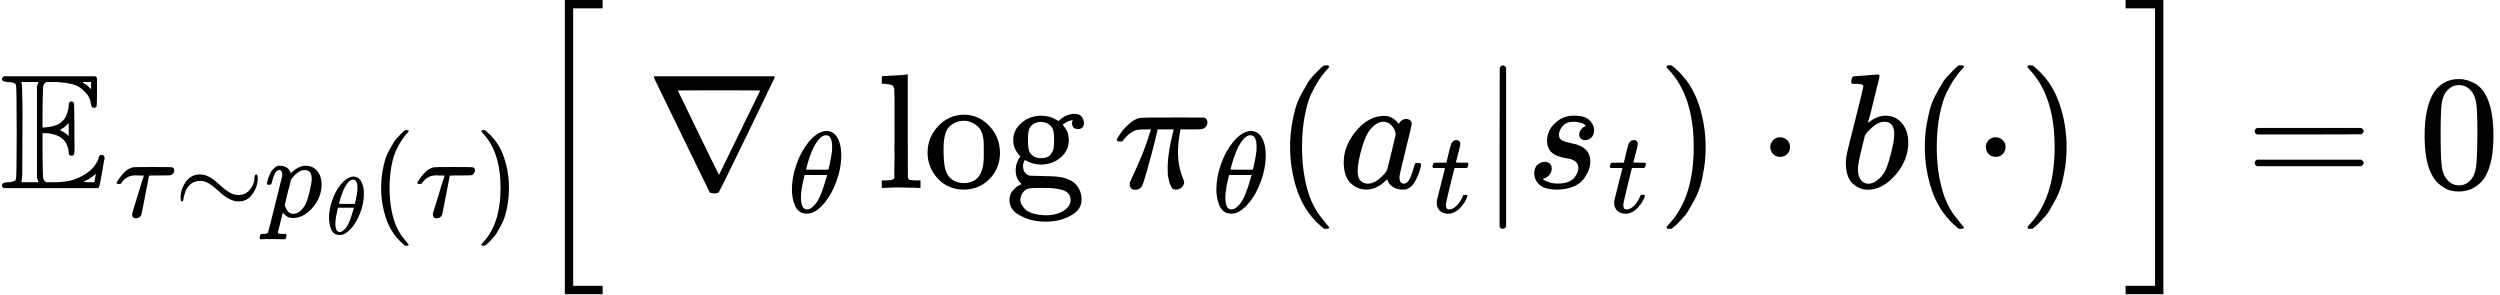
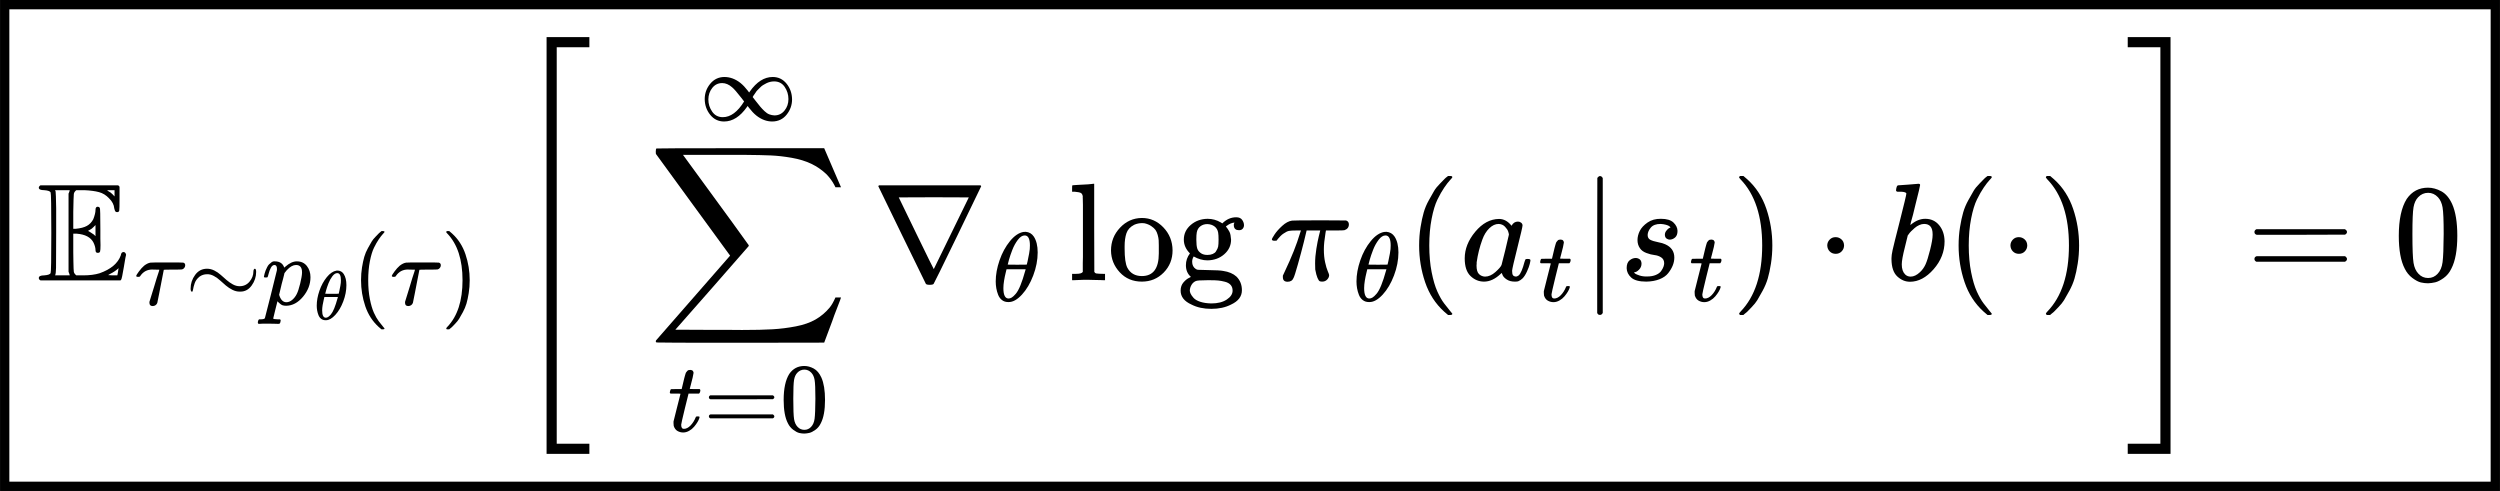
- <svg xmlns="http://www.w3.org/2000/svg" style="vertical-align: -1.469ex;" width="34.591ex" height="4.07ex" role="img" focusable="false" viewBox="0 -1149.5 15289.4 1799">
+ <svg xmlns="http://www.w3.org/2000/svg" style="vertical-align: -3.431ex;" width="40.7ex" height="7.993ex" role="img" focusable="false" viewBox="0 -2016.5 17989.4 3533">
  <g stroke="currentColor" fill="currentColor" stroke-width="0" transform="scale(1,-1)">
    <g data-mml-node="math">
-       <g data-mml-node="msub">
-         <g data-mml-node="TeXAtom" data-mjx-texclass="ORD">
-           <g data-mml-node="mi">
-             <path data-c="1D53C" d="M12 666Q12 675 24 683H582Q590 680 593 672V588Q593 514 591 502T575 490Q567 490 563 495T555 517Q552 556 517 590Q486 623 445 634T340 648H282Q266 636 264 620T260 492V370H277Q329 375 358 391T404 439Q420 480 420 506Q420 529 436 529Q445 529 451 521Q455 517 455 361Q455 333 455 298T456 253Q456 217 453 207T437 197Q420 196 420 217Q420 240 406 270Q377 328 284 335H260V201Q261 174 261 134Q262 73 264 61T278 38Q281 36 282 35H331Q400 35 449 50Q571 93 602 179Q605 203 622 203Q629 203 634 197T640 183Q638 181 624 95T604 3L600 -1H24Q12 5 12 16Q12 35 51 35Q92 38 97 52Q102 60 102 341T97 632Q91 645 51 648Q12 648 12 666ZM137 341Q137 131 136 89T130 37Q129 36 129 35H235Q233 41 231 48L226 61V623L231 635L235 648H129Q132 641 133 638T135 603T137 517T137 341ZM557 603V648H504Q504 646 515 639Q527 634 542 619L557 603ZM420 317V397L406 383Q394 370 380 363L366 355Q373 350 382 346Q400 333 409 328L420 317ZM582 61L586 88Q585 88 582 83Q557 61 526 46L511 37L542 35H577Q577 36 578 39T580 49T582 61Z" />
+       <g data-mml-node="menclose">
+         <g transform="translate(267, 0)">
+           <g data-mml-node="TeXAtom" data-mjx-texclass="ORD">
+             <g data-mml-node="mstyle">
+               <g data-mml-node="TeXAtom" data-mjx-texclass="ORD">
+                 <g data-mml-node="msub">
+                   <g data-mml-node="TeXAtom" data-mjx-texclass="ORD">
+                     <g data-mml-node="mi">
+                       <path data-c="1D53C" d="M12 666Q12 675 24 683H582Q590 680 593 672V588Q593 514 591 502T575 490Q567 490 563 495T555 517Q552 556 517 590Q486 623 445 634T340 648H282Q266 636 264 620T260 492V370H277Q329 375 358 391T404 439Q420 480 420 506Q420 529 436 529Q445 529 451 521Q455 517 455 361Q455 333 455 298T456 253Q456 217 453 207T437 197Q420 196 420 217Q420 240 406 270Q377 328 284 335H260V201Q261 174 261 134Q262 73 264 61T278 38Q281 36 282 35H331Q400 35 449 50Q571 93 602 179Q605 203 622 203Q629 203 634 197T640 183Q638 181 624 95T604 3L600 -1H24Q12 5 12 16Q12 35 51 35Q92 38 97 52Q102 60 102 341T97 632Q91 645 51 648Q12 648 12 666ZM137 341Q137 131 136 89T130 37Q129 36 129 35H235Q233 41 231 48L226 61V623L231 635L235 648H129Q132 641 133 638T135 603T137 517T137 341ZM557 603V648H504Q504 646 515 639Q527 634 542 619L557 603ZM420 317V397L406 383Q394 370 380 363L366 355Q373 350 382 346Q400 333 409 328L420 317ZM582 61L586 88Q585 88 582 83Q557 61 526 46L511 37L542 35H577Q577 36 578 39T580 49T582 61Z" />
+                     </g>
+                   </g>
+                   <g data-mml-node="TeXAtom" transform="translate(700,-176.7) scale(0.707)" data-mjx-texclass="ORD">
+                     <g data-mml-node="mi">
+                       <path data-c="1D70F" d="M39 284Q18 284 18 294Q18 301 45 338T99 398Q134 425 164 429Q170 431 332 431Q492 431 497 429Q517 424 517 402Q517 388 508 376T485 360Q479 358 389 358T299 356Q298 355 283 274T251 109T233 20Q228 5 215 -4T186 -13Q153 -13 153 20V30L203 192Q214 228 227 272T248 336L254 357Q254 358 208 358Q206 358 197 358T183 359Q105 359 61 295Q56 287 53 286T39 284Z" />
+                     </g>
+                     <g data-mml-node="mo" transform="translate(517,0)">
+                       <path data-c="223C" d="M55 166Q55 241 101 304T222 367Q260 367 296 349T362 304T421 252T484 208T554 189Q616 189 655 236T694 338Q694 350 698 358T708 367Q722 367 722 334Q722 260 677 197T562 134H554Q517 134 481 152T414 196T355 248T292 293T223 311Q179 311 145 286Q109 257 96 218T80 156T69 133Q55 133 55 166Z" />
+                     </g>
+                     <g data-mml-node="msub" transform="translate(1295,0)">
+                       <g data-mml-node="mi">
+                         <path data-c="1D45D" d="M23 287Q24 290 25 295T30 317T40 348T55 381T75 411T101 433T134 442Q209 442 230 378L240 387Q302 442 358 442Q423 442 460 395T497 281Q497 173 421 82T249 -10Q227 -10 210 -4Q199 1 187 11T168 28L161 36Q160 35 139 -51T118 -138Q118 -144 126 -145T163 -148H188Q194 -155 194 -157T191 -175Q188 -187 185 -190T172 -194Q170 -194 161 -194T127 -193T65 -192Q-5 -192 -24 -194H-32Q-39 -187 -39 -183Q-37 -156 -26 -148H-6Q28 -147 33 -136Q36 -130 94 103T155 350Q156 355 156 364Q156 405 131 405Q109 405 94 377T71 316T59 280Q57 278 43 278H29Q23 284 23 287ZM178 102Q200 26 252 26Q282 26 310 49T356 107Q374 141 392 215T411 325V331Q411 405 350 405Q339 405 328 402T306 393T286 380T269 365T254 350T243 336T235 326L232 322Q232 321 229 308T218 264T204 212Q178 106 178 102Z" />
+                       </g>
+                       <g data-mml-node="mi" transform="translate(536,-150) scale(0.707)">
+                         <path data-c="1D703" d="M35 200Q35 302 74 415T180 610T319 704Q320 704 327 704T339 705Q393 701 423 656Q462 596 462 495Q462 380 417 261T302 66T168 -10H161Q125 -10 99 10T60 63T41 130T35 200ZM383 566Q383 668 330 668Q294 668 260 623T204 521T170 421T157 371Q206 370 254 370L351 371Q352 372 359 404T375 484T383 566ZM113 132Q113 26 166 26Q181 26 198 36T239 74T287 161T335 307L340 324H145Q145 321 136 286T120 208T113 132Z" />
+                       </g>
+                     </g>
+                     <g data-mml-node="mo" transform="translate(2212.6,0)">
+                       <path data-c="28" d="M94 250Q94 319 104 381T127 488T164 576T202 643T244 695T277 729T302 750H315H319Q333 750 333 741Q333 738 316 720T275 667T226 581T184 443T167 250T184 58T225 -81T274 -167T316 -220T333 -241Q333 -250 318 -250H315H302L274 -226Q180 -141 137 -14T94 250Z" />
+                     </g>
+                     <g data-mml-node="mi" transform="translate(2601.6,0)">
+                       <path data-c="1D70F" d="M39 284Q18 284 18 294Q18 301 45 338T99 398Q134 425 164 429Q170 431 332 431Q492 431 497 429Q517 424 517 402Q517 388 508 376T485 360Q479 358 389 358T299 356Q298 355 283 274T251 109T233 20Q228 5 215 -4T186 -13Q153 -13 153 20V30L203 192Q214 228 227 272T248 336L254 357Q254 358 208 358Q206 358 197 358T183 359Q105 359 61 295Q56 287 53 286T39 284Z" />
+                     </g>
+                     <g data-mml-node="mo" transform="translate(3118.6,0)">
+                       <path data-c="29" d="M60 749L64 750Q69 750 74 750H86L114 726Q208 641 251 514T294 250Q294 182 284 119T261 12T224 -76T186 -143T145 -194T113 -227T90 -246Q87 -249 86 -250H74Q66 -250 63 -250T58 -247T55 -238Q56 -237 66 -225Q221 -64 221 250T66 725Q56 737 55 738Q55 746 60 749Z" />
+                     </g>
+                   </g>
+                 </g>
+                 <g data-mml-node="mrow" transform="translate(3396.9,0)">
+                   <g data-mml-node="mo" transform="translate(0 -0.5)">
+                     <path data-c="5B" d="M269 -1249V1750H577V1677H342V-1176H577V-1249H269Z" />
+                   </g>
+                   <g data-mml-node="mtext" transform="translate(583,0)">
+                     <path data-c="A0" d="" />
+                   </g>
+                   <g data-mml-node="munderover" transform="translate(999.7,0)">
+                     <g data-mml-node="mo">
+                       <path data-c="2211" d="M60 948Q63 950 665 950H1267L1325 815Q1384 677 1388 669H1348L1341 683Q1320 724 1285 761Q1235 809 1174 838T1033 881T882 898T699 902H574H543H251L259 891Q722 258 724 252Q725 250 724 246Q721 243 460 -56L196 -356Q196 -357 407 -357Q459 -357 548 -357T676 -358Q812 -358 896 -353T1063 -332T1204 -283T1307 -196Q1328 -170 1348 -124H1388Q1388 -125 1381 -145T1356 -210T1325 -294L1267 -449L666 -450Q64 -450 61 -448Q55 -446 55 -439Q55 -437 57 -433L590 177Q590 178 557 222T452 366T322 544L56 909L55 924Q55 945 60 948Z" />
+                     </g>
+                     <g data-mml-node="TeXAtom" transform="translate(142.5,-1087.9) scale(0.707)" data-mjx-texclass="ORD">
+                       <g data-mml-node="mi">
+                         <path data-c="1D461" d="M26 385Q19 392 19 395Q19 399 22 411T27 425Q29 430 36 430T87 431H140L159 511Q162 522 166 540T173 566T179 586T187 603T197 615T211 624T229 626Q247 625 254 615T261 596Q261 589 252 549T232 470L222 433Q222 431 272 431H323Q330 424 330 420Q330 398 317 385H210L174 240Q135 80 135 68Q135 26 162 26Q197 26 230 60T283 144Q285 150 288 151T303 153H307Q322 153 322 145Q322 142 319 133Q314 117 301 95T267 48T216 6T155 -11Q125 -11 98 4T59 56Q57 64 57 83V101L92 241Q127 382 128 383Q128 385 77 385H26Z" />
+                       </g>
+                       <g data-mml-node="mo" transform="translate(361,0)">
+                         <path data-c="3D" d="M56 347Q56 360 70 367H707Q722 359 722 347Q722 336 708 328L390 327H72Q56 332 56 347ZM56 153Q56 168 72 173H708Q722 163 722 153Q722 140 707 133H70Q56 140 56 153Z" />
+                       </g>
+                       <g data-mml-node="mn" transform="translate(1139,0)">
+                         <path data-c="30" d="M96 585Q152 666 249 666Q297 666 345 640T423 548Q460 465 460 320Q460 165 417 83Q397 41 362 16T301 -15T250 -22Q224 -22 198 -16T137 16T82 83Q39 165 39 320Q39 494 96 585ZM321 597Q291 629 250 629Q208 629 178 597Q153 571 145 525T137 333Q137 175 145 125T181 46Q209 16 250 16Q290 16 318 46Q347 76 354 130T362 333Q362 478 354 524T321 597Z" />
+                       </g>
+                     </g>
+                     <g data-mml-node="TeXAtom" transform="translate(368.4,1150) scale(0.707)" data-mjx-texclass="ORD">
+                       <g data-mml-node="mi">
+                         <path data-c="221E" d="M55 217Q55 305 111 373T254 442Q342 442 419 381Q457 350 493 303L507 284L514 294Q618 442 747 442Q833 442 888 374T944 214Q944 128 889 59T743 -11Q657 -11 580 50Q542 81 506 128L492 147L485 137Q381 -11 252 -11Q166 -11 111 57T55 217ZM907 217Q907 285 869 341T761 397Q740 397 720 392T682 378T648 359T619 335T594 310T574 285T559 263T548 246L543 238L574 198Q605 158 622 138T664 94T714 61T765 51Q827 51 867 100T907 217ZM92 214Q92 145 131 89T239 33Q357 33 456 193L425 233Q364 312 334 337Q285 380 233 380Q171 380 132 331T92 214Z" />
+                       </g>
+                     </g>
+                   </g>
+                   <g data-mml-node="msub" transform="translate(2610.3,0)">
+                     <g data-mml-node="mi">
+                       <path data-c="2207" d="M46 676Q46 679 51 683H781Q786 679 786 676Q786 674 617 326T444 -26Q439 -33 416 -33T388 -26Q385 -22 216 326T46 676ZM697 596Q697 597 445 597T193 596Q195 591 319 336T445 80L697 596Z" />
+                     </g>
+                     <g data-mml-node="mi" transform="translate(866,-150) scale(0.707)">
+                       <path data-c="1D703" d="M35 200Q35 302 74 415T180 610T319 704Q320 704 327 704T339 705Q393 701 423 656Q462 596 462 495Q462 380 417 261T302 66T168 -10H161Q125 -10 99 10T60 63T41 130T35 200ZM383 566Q383 668 330 668Q294 668 260 623T204 521T170 421T157 371Q206 370 254 370L351 371Q352 372 359 404T375 484T383 566ZM113 132Q113 26 166 26Q181 26 198 36T239 74T287 161T335 307L340 324H145Q145 321 136 286T120 208T113 132Z" />
+                     </g>
+                   </g>
+                   <g data-mml-node="mi" transform="translate(4024.6,0)">
+                     <path data-c="6C" d="M42 46H56Q95 46 103 60V68Q103 77 103 91T103 124T104 167T104 217T104 272T104 329Q104 366 104 407T104 482T104 542T103 586T103 603Q100 622 89 628T44 637H26V660Q26 683 28 683L38 684Q48 685 67 686T104 688Q121 689 141 690T171 693T182 694H185V379Q185 62 186 60Q190 52 198 49Q219 46 247 46H263V0H255L232 1Q209 2 183 2T145 3T107 3T57 1L34 0H26V46H42Z" />
+                     <path data-c="6F" d="M28 214Q28 309 93 378T250 448Q340 448 405 380T471 215Q471 120 407 55T250 -10Q153 -10 91 57T28 214ZM250 30Q372 30 372 193V225V250Q372 272 371 288T364 326T348 362T317 390T268 410Q263 411 252 411Q222 411 195 399Q152 377 139 338T126 246V226Q126 130 145 91Q177 30 250 30Z" transform="translate(278,0)" />
+                     <path data-c="67" d="M329 409Q373 453 429 453Q459 453 472 434T485 396Q485 382 476 371T449 360Q416 360 412 390Q410 404 415 411Q415 412 416 414V415Q388 412 363 393Q355 388 355 386Q355 385 359 381T368 369T379 351T388 325T392 292Q392 230 343 187T222 143Q172 143 123 171Q112 153 112 133Q112 98 138 81Q147 75 155 75T227 73Q311 72 335 67Q396 58 431 26Q470 -13 470 -72Q470 -139 392 -175Q332 -206 250 -206Q167 -206 107 -175Q29 -140 29 -75Q29 -39 50 -15T92 18L103 24Q67 55 67 108Q67 155 96 193Q52 237 52 292Q52 355 102 398T223 442Q274 442 318 416L329 409ZM299 343Q294 371 273 387T221 404Q192 404 171 388T145 343Q142 326 142 292Q142 248 149 227T179 192Q196 182 222 182Q244 182 260 189T283 207T294 227T299 242Q302 258 302 292T299 343ZM403 -75Q403 -50 389 -34T348 -11T299 -2T245 0H218Q151 0 138 -6Q118 -15 107 -34T95 -74Q95 -84 101 -97T122 -127T170 -155T250 -167Q319 -167 361 -139T403 -75Z" transform="translate(778,0)" />
+                   </g>
+                   <g data-mml-node="mo" transform="translate(5302.6,0)">
+                     <path data-c="2061" d="" />
+                   </g>
+                   <g data-mml-node="msub" transform="translate(5469.3,0)">
+                     <g data-mml-node="mi">
+                       <path data-c="1D70B" d="M132 -11Q98 -11 98 22V33L111 61Q186 219 220 334L228 358H196Q158 358 142 355T103 336Q92 329 81 318T62 297T53 285Q51 284 38 284Q19 284 19 294Q19 300 38 329T93 391T164 429Q171 431 389 431Q549 431 553 430Q573 423 573 402Q573 371 541 360Q535 358 472 358H408L405 341Q393 269 393 222Q393 170 402 129T421 65T431 37Q431 20 417 5T381 -10Q370 -10 363 -7T347 17T331 77Q330 86 330 121Q330 170 339 226T357 318T367 358H269L268 354Q268 351 249 275T206 114T175 17Q164 -11 132 -11Z" />
+                     </g>
+                     <g data-mml-node="mi" transform="translate(603,-150) scale(0.707)">
+                       <path data-c="1D703" d="M35 200Q35 302 74 415T180 610T319 704Q320 704 327 704T339 705Q393 701 423 656Q462 596 462 495Q462 380 417 261T302 66T168 -10H161Q125 -10 99 10T60 63T41 130T35 200ZM383 566Q383 668 330 668Q294 668 260 623T204 521T170 421T157 371Q206 370 254 370L351 371Q352 372 359 404T375 484T383 566ZM113 132Q113 26 166 26Q181 26 198 36T239 74T287 161T335 307L340 324H145Q145 321 136 286T120 208T113 132Z" />
+                     </g>
+                   </g>
+                   <g data-mml-node="mo" transform="translate(6453.9,0)">
+                     <path data-c="28" d="M94 250Q94 319 104 381T127 488T164 576T202 643T244 695T277 729T302 750H315H319Q333 750 333 741Q333 738 316 720T275 667T226 581T184 443T167 250T184 58T225 -81T274 -167T316 -220T333 -241Q333 -250 318 -250H315H302L274 -226Q180 -141 137 -14T94 250Z" />
+                   </g>
+                   <g data-mml-node="msub" transform="translate(6842.9,0)">
+                     <g data-mml-node="mi">
+                       <path data-c="1D44E" d="M33 157Q33 258 109 349T280 441Q331 441 370 392Q386 422 416 422Q429 422 439 414T449 394Q449 381 412 234T374 68Q374 43 381 35T402 26Q411 27 422 35Q443 55 463 131Q469 151 473 152Q475 153 483 153H487Q506 153 506 144Q506 138 501 117T481 63T449 13Q436 0 417 -8Q409 -10 393 -10Q359 -10 336 5T306 36L300 51Q299 52 296 50Q294 48 292 46Q233 -10 172 -10Q117 -10 75 30T33 157ZM351 328Q351 334 346 350T323 385T277 405Q242 405 210 374T160 293Q131 214 119 129Q119 126 119 118T118 106Q118 61 136 44T179 26Q217 26 254 59T298 110Q300 114 325 217T351 328Z" />
+                     </g>
+                     <g data-mml-node="mi" transform="translate(562,-150) scale(0.707)">
+                       <path data-c="1D461" d="M26 385Q19 392 19 395Q19 399 22 411T27 425Q29 430 36 430T87 431H140L159 511Q162 522 166 540T173 566T179 586T187 603T197 615T211 624T229 626Q247 625 254 615T261 596Q261 589 252 549T232 470L222 433Q222 431 272 431H323Q330 424 330 420Q330 398 317 385H210L174 240Q135 80 135 68Q135 26 162 26Q197 26 230 60T283 144Q285 150 288 151T303 153H307Q322 153 322 145Q322 142 319 133Q314 117 301 95T267 48T216 6T155 -11Q125 -11 98 4T59 56Q57 64 57 83V101L92 241Q127 382 128 383Q128 385 77 385H26Z" />
+                     </g>
+                   </g>
+                   <g data-mml-node="mo" transform="translate(7710.2,0) translate(0 -0.5)">
+                     <path data-c="7C" d="M139 -249H137Q125 -249 119 -235V251L120 737Q130 750 139 750Q152 750 159 735V-235Q151 -249 141 -249H139Z" />
+                   </g>
+                   <g data-mml-node="msub" transform="translate(7988.2,0)">
+                     <g data-mml-node="mi">
+                       <path data-c="1D460" d="M131 289Q131 321 147 354T203 415T300 442Q362 442 390 415T419 355Q419 323 402 308T364 292Q351 292 340 300T328 326Q328 342 337 354T354 372T367 378Q368 378 368 379Q368 382 361 388T336 399T297 405Q249 405 227 379T204 326Q204 301 223 291T278 274T330 259Q396 230 396 163Q396 135 385 107T352 51T289 7T195 -10Q118 -10 86 19T53 87Q53 126 74 143T118 160Q133 160 146 151T160 120Q160 94 142 76T111 58Q109 57 108 57T107 55Q108 52 115 47T146 34T201 27Q237 27 263 38T301 66T318 97T323 122Q323 150 302 164T254 181T195 196T148 231Q131 256 131 289Z" />
+                     </g>
+                     <g data-mml-node="mi" transform="translate(502,-150) scale(0.707)">
+                       <path data-c="1D461" d="M26 385Q19 392 19 395Q19 399 22 411T27 425Q29 430 36 430T87 431H140L159 511Q162 522 166 540T173 566T179 586T187 603T197 615T211 624T229 626Q247 625 254 615T261 596Q261 589 252 549T232 470L222 433Q222 431 272 431H323Q330 424 330 420Q330 398 317 385H210L174 240Q135 80 135 68Q135 26 162 26Q197 26 230 60T283 144Q285 150 288 151T303 153H307Q322 153 322 145Q322 142 319 133Q314 117 301 95T267 48T216 6T155 -11Q125 -11 98 4T59 56Q57 64 57 83V101L92 241Q127 382 128 383Q128 385 77 385H26Z" />
+                     </g>
+                   </g>
+                   <g data-mml-node="mo" transform="translate(8795.5,0)">
+                     <path data-c="29" d="M60 749L64 750Q69 750 74 750H86L114 726Q208 641 251 514T294 250Q294 182 284 119T261 12T224 -76T186 -143T145 -194T113 -227T90 -246Q87 -249 86 -250H74Q66 -250 63 -250T58 -247T55 -238Q56 -237 66 -225Q221 -64 221 250T66 725Q56 737 55 738Q55 746 60 749Z" />
+                   </g>
+                   <g data-mml-node="mo" transform="translate(9406.7,0)">
+                     <path data-c="22C5" d="M78 250Q78 274 95 292T138 310Q162 310 180 294T199 251Q199 226 182 208T139 190T96 207T78 250Z" />
+                   </g>
+                   <g data-mml-node="mi" transform="translate(9906.9,0)">
+                     <path data-c="1D44F" d="M73 647Q73 657 77 670T89 683Q90 683 161 688T234 694Q246 694 246 685T212 542Q204 508 195 472T180 418L176 399Q176 396 182 402Q231 442 283 442Q345 442 383 396T422 280Q422 169 343 79T173 -11Q123 -11 82 27T40 150V159Q40 180 48 217T97 414Q147 611 147 623T109 637Q104 637 101 637H96Q86 637 83 637T76 640T73 647ZM336 325V331Q336 405 275 405Q258 405 240 397T207 376T181 352T163 330L157 322L136 236Q114 150 114 114Q114 66 138 42Q154 26 178 26Q211 26 245 58Q270 81 285 114T318 219Q336 291 336 325Z" />
+                   </g>
+                   <g data-mml-node="mo" transform="translate(10335.9,0)">
+                     <path data-c="28" d="M94 250Q94 319 104 381T127 488T164 576T202 643T244 695T277 729T302 750H315H319Q333 750 333 741Q333 738 316 720T275 667T226 581T184 443T167 250T184 58T225 -81T274 -167T316 -220T333 -241Q333 -250 318 -250H315H302L274 -226Q180 -141 137 -14T94 250Z" />
+                   </g>
+                   <g data-mml-node="mo" transform="translate(10724.9,0)">
+                     <path data-c="22C5" d="M78 250Q78 274 95 292T138 310Q162 310 180 294T199 251Q199 226 182 208T139 190T96 207T78 250Z" />
+                   </g>
+                   <g data-mml-node="mo" transform="translate(11002.9,0)">
+                     <path data-c="29" d="M60 749L64 750Q69 750 74 750H86L114 726Q208 641 251 514T294 250Q294 182 284 119T261 12T224 -76T186 -143T145 -194T113 -227T90 -246Q87 -249 86 -250H74Q66 -250 63 -250T58 -247T55 -238Q56 -237 66 -225Q221 -64 221 250T66 725Q56 737 55 738Q55 746 60 749Z" />
+                   </g>
+                   <g data-mml-node="mtext" transform="translate(11391.9,0)">
+                     <path data-c="A0" d="" />
+                   </g>
+                   <g data-mml-node="mo" transform="translate(11641.9,0) translate(0 -0.5)">
+                     <path data-c="5D" d="M5 1677V1750H313V-1249H5V-1176H240V1677H5Z" />
+                   </g>
+                 </g>
+                 <g data-mml-node="mo" transform="translate(15899.6,0)">
+                   <path data-c="3D" d="M56 347Q56 360 70 367H707Q722 359 722 347Q722 336 708 328L390 327H72Q56 332 56 347ZM56 153Q56 168 72 173H708Q722 163 722 153Q722 140 707 133H70Q56 140 56 153Z" />
+                 </g>
+                 <g data-mml-node="mn" transform="translate(16955.4,0)">
+                   <path data-c="30" d="M96 585Q152 666 249 666Q297 666 345 640T423 548Q460 465 460 320Q460 165 417 83Q397 41 362 16T301 -15T250 -22Q224 -22 198 -16T137 16T82 83Q39 165 39 320Q39 494 96 585ZM321 597Q291 629 250 629Q208 629 178 597Q153 571 145 525T137 333Q137 175 145 125T181 46Q209 16 250 16Q290 16 318 46Q347 76 354 130T362 333Q362 478 354 524T321 597Z" />
+                 </g>
+               </g>
+             </g>
          </g>
        </g>
-         <g data-mml-node="TeXAtom" transform="translate(700,-176.7) scale(0.707)" data-mjx-texclass="ORD">
-           <g data-mml-node="mi">
-             <path data-c="1D70F" d="M39 284Q18 284 18 294Q18 301 45 338T99 398Q134 425 164 429Q170 431 332 431Q492 431 497 429Q517 424 517 402Q517 388 508 376T485 360Q479 358 389 358T299 356Q298 355 283 274T251 109T233 20Q228 5 215 -4T186 -13Q153 -13 153 20V30L203 192Q214 228 227 272T248 336L254 357Q254 358 208 358Q206 358 197 358T183 359Q105 359 61 295Q56 287 53 286T39 284Z" />
-           </g>
-           <g data-mml-node="mo" transform="translate(517,0)">
-             <path data-c="223C" d="M55 166Q55 241 101 304T222 367Q260 367 296 349T362 304T421 252T484 208T554 189Q616 189 655 236T694 338Q694 350 698 358T708 367Q722 367 722 334Q722 260 677 197T562 134H554Q517 134 481 152T414 196T355 248T292 293T223 311Q179 311 145 286Q109 257 96 218T80 156T69 133Q55 133 55 166Z" />
-           </g>
-           <g data-mml-node="msub" transform="translate(1295,0)">
-             <g data-mml-node="mi">
-               <path data-c="1D45D" d="M23 287Q24 290 25 295T30 317T40 348T55 381T75 411T101 433T134 442Q209 442 230 378L240 387Q302 442 358 442Q423 442 460 395T497 281Q497 173 421 82T249 -10Q227 -10 210 -4Q199 1 187 11T168 28L161 36Q160 35 139 -51T118 -138Q118 -144 126 -145T163 -148H188Q194 -155 194 -157T191 -175Q188 -187 185 -190T172 -194Q170 -194 161 -194T127 -193T65 -192Q-5 -192 -24 -194H-32Q-39 -187 -39 -183Q-37 -156 -26 -148H-6Q28 -147 33 -136Q36 -130 94 103T155 350Q156 355 156 364Q156 405 131 405Q109 405 94 377T71 316T59 280Q57 278 43 278H29Q23 284 23 287ZM178 102Q200 26 252 26Q282 26 310 49T356 107Q374 141 392 215T411 325V331Q411 405 350 405Q339 405 328 402T306 393T286 380T269 365T254 350T243 336T235 326L232 322Q232 321 229 308T218 264T204 212Q178 106 178 102Z" />
-             </g>
-             <g data-mml-node="mi" transform="translate(536,-150) scale(0.707)">
-               <path data-c="1D703" d="M35 200Q35 302 74 415T180 610T319 704Q320 704 327 704T339 705Q393 701 423 656Q462 596 462 495Q462 380 417 261T302 66T168 -10H161Q125 -10 99 10T60 63T41 130T35 200ZM383 566Q383 668 330 668Q294 668 260 623T204 521T170 421T157 371Q206 370 254 370L351 371Q352 372 359 404T375 484T383 566ZM113 132Q113 26 166 26Q181 26 198 36T239 74T287 161T335 307L340 324H145Q145 321 136 286T120 208T113 132Z" />
-             </g>
-           </g>
-           <g data-mml-node="mo" transform="translate(2212.6,0)">
-             <path data-c="28" d="M94 250Q94 319 104 381T127 488T164 576T202 643T244 695T277 729T302 750H315H319Q333 750 333 741Q333 738 316 720T275 667T226 581T184 443T167 250T184 58T225 -81T274 -167T316 -220T333 -241Q333 -250 318 -250H315H302L274 -226Q180 -141 137 -14T94 250Z" />
-           </g>
-           <g data-mml-node="mi" transform="translate(2601.6,0)">
-             <path data-c="1D70F" d="M39 284Q18 284 18 294Q18 301 45 338T99 398Q134 425 164 429Q170 431 332 431Q492 431 497 429Q517 424 517 402Q517 388 508 376T485 360Q479 358 389 358T299 356Q298 355 283 274T251 109T233 20Q228 5 215 -4T186 -13Q153 -13 153 20V30L203 192Q214 228 227 272T248 336L254 357Q254 358 208 358Q206 358 197 358T183 359Q105 359 61 295Q56 287 53 286T39 284Z" />
-           </g>
-           <g data-mml-node="mo" transform="translate(3118.6,0)">
-             <path data-c="29" d="M60 749L64 750Q69 750 74 750H86L114 726Q208 641 251 514T294 250Q294 182 284 119T261 12T224 -76T186 -143T145 -194T113 -227T90 -246Q87 -249 86 -250H74Q66 -250 63 -250T58 -247T55 -238Q56 -237 66 -225Q221 -64 221 250T66 725Q56 737 55 738Q55 746 60 749Z" />
-           </g>
-         </g>
-       </g>
-       <g data-mml-node="TeXAtom" data-mjx-texclass="ORD" transform="translate(3230.3,0)">
-         <g data-mml-node="mo" transform="translate(0 -0.5)">
-           <path data-c="5B" d="M224 -649V1150H455V1099H275V-598H455V-649H224Z" />
-         </g>
-       </g>
-       <g data-mml-node="mtext" transform="translate(3702.3,0)">
-         <path data-c="A0" d="" />
-       </g>
-       <g data-mml-node="msub" transform="translate(3952.3,0)">
-         <g data-mml-node="mi">
-           <path data-c="2207" d="M46 676Q46 679 51 683H781Q786 679 786 676Q786 674 617 326T444 -26Q439 -33 416 -33T388 -26Q385 -22 216 326T46 676ZM697 596Q697 597 445 597T193 596Q195 591 319 336T445 80L697 596Z" />
-         </g>
-         <g data-mml-node="mi" transform="translate(866,-150) scale(0.707)">
-           <path data-c="1D703" d="M35 200Q35 302 74 415T180 610T319 704Q320 704 327 704T339 705Q393 701 423 656Q462 596 462 495Q462 380 417 261T302 66T168 -10H161Q125 -10 99 10T60 63T41 130T35 200ZM383 566Q383 668 330 668Q294 668 260 623T204 521T170 421T157 371Q206 370 254 370L351 371Q352 372 359 404T375 484T383 566ZM113 132Q113 26 166 26Q181 26 198 36T239 74T287 161T335 307L340 324H145Q145 321 136 286T120 208T113 132Z" />
-         </g>
-       </g>
-       <g data-mml-node="mi" transform="translate(5366.6,0)">
-         <path data-c="6C" d="M42 46H56Q95 46 103 60V68Q103 77 103 91T103 124T104 167T104 217T104 272T104 329Q104 366 104 407T104 482T104 542T103 586T103 603Q100 622 89 628T44 637H26V660Q26 683 28 683L38 684Q48 685 67 686T104 688Q121 689 141 690T171 693T182 694H185V379Q185 62 186 60Q190 52 198 49Q219 46 247 46H263V0H255L232 1Q209 2 183 2T145 3T107 3T57 1L34 0H26V46H42Z" />
-         <path data-c="6F" d="M28 214Q28 309 93 378T250 448Q340 448 405 380T471 215Q471 120 407 55T250 -10Q153 -10 91 57T28 214ZM250 30Q372 30 372 193V225V250Q372 272 371 288T364 326T348 362T317 390T268 410Q263 411 252 411Q222 411 195 399Q152 377 139 338T126 246V226Q126 130 145 91Q177 30 250 30Z" transform="translate(278,0)" />
-         <path data-c="67" d="M329 409Q373 453 429 453Q459 453 472 434T485 396Q485 382 476 371T449 360Q416 360 412 390Q410 404 415 411Q415 412 416 414V415Q388 412 363 393Q355 388 355 386Q355 385 359 381T368 369T379 351T388 325T392 292Q392 230 343 187T222 143Q172 143 123 171Q112 153 112 133Q112 98 138 81Q147 75 155 75T227 73Q311 72 335 67Q396 58 431 26Q470 -13 470 -72Q470 -139 392 -175Q332 -206 250 -206Q167 -206 107 -175Q29 -140 29 -75Q29 -39 50 -15T92 18L103 24Q67 55 67 108Q67 155 96 193Q52 237 52 292Q52 355 102 398T223 442Q274 442 318 416L329 409ZM299 343Q294 371 273 387T221 404Q192 404 171 388T145 343Q142 326 142 292Q142 248 149 227T179 192Q196 182 222 182Q244 182 260 189T283 207T294 227T299 242Q302 258 302 292T299 343ZM403 -75Q403 -50 389 -34T348 -11T299 -2T245 0H218Q151 0 138 -6Q118 -15 107 -34T95 -74Q95 -84 101 -97T122 -127T170 -155T250 -167Q319 -167 361 -139T403 -75Z" transform="translate(778,0)" />
-       </g>
-       <g data-mml-node="mo" transform="translate(6644.6,0)">
-         <path data-c="2061" d="" />
-       </g>
-       <g data-mml-node="msub" transform="translate(6811.2,0)">
-         <g data-mml-node="mi">
-           <path data-c="1D70B" d="M132 -11Q98 -11 98 22V33L111 61Q186 219 220 334L228 358H196Q158 358 142 355T103 336Q92 329 81 318T62 297T53 285Q51 284 38 284Q19 284 19 294Q19 300 38 329T93 391T164 429Q171 431 389 431Q549 431 553 430Q573 423 573 402Q573 371 541 360Q535 358 472 358H408L405 341Q393 269 393 222Q393 170 402 129T421 65T431 37Q431 20 417 5T381 -10Q370 -10 363 -7T347 17T331 77Q330 86 330 121Q330 170 339 226T357 318T367 358H269L268 354Q268 351 249 275T206 114T175 17Q164 -11 132 -11Z" />
-         </g>
-         <g data-mml-node="mi" transform="translate(603,-150) scale(0.707)">
-           <path data-c="1D703" d="M35 200Q35 302 74 415T180 610T319 704Q320 704 327 704T339 705Q393 701 423 656Q462 596 462 495Q462 380 417 261T302 66T168 -10H161Q125 -10 99 10T60 63T41 130T35 200ZM383 566Q383 668 330 668Q294 668 260 623T204 521T170 421T157 371Q206 370 254 370L351 371Q352 372 359 404T375 484T383 566ZM113 132Q113 26 166 26Q181 26 198 36T239 74T287 161T335 307L340 324H145Q145 321 136 286T120 208T113 132Z" />
-         </g>
-       </g>
-       <g data-mml-node="mo" transform="translate(7795.9,0)">
-         <path data-c="28" d="M94 250Q94 319 104 381T127 488T164 576T202 643T244 695T277 729T302 750H315H319Q333 750 333 741Q333 738 316 720T275 667T226 581T184 443T167 250T184 58T225 -81T274 -167T316 -220T333 -241Q333 -250 318 -250H315H302L274 -226Q180 -141 137 -14T94 250Z" />
-       </g>
-       <g data-mml-node="msub" transform="translate(8184.9,0)">
-         <g data-mml-node="mi">
-           <path data-c="1D44E" d="M33 157Q33 258 109 349T280 441Q331 441 370 392Q386 422 416 422Q429 422 439 414T449 394Q449 381 412 234T374 68Q374 43 381 35T402 26Q411 27 422 35Q443 55 463 131Q469 151 473 152Q475 153 483 153H487Q506 153 506 144Q506 138 501 117T481 63T449 13Q436 0 417 -8Q409 -10 393 -10Q359 -10 336 5T306 36L300 51Q299 52 296 50Q294 48 292 46Q233 -10 172 -10Q117 -10 75 30T33 157ZM351 328Q351 334 346 350T323 385T277 405Q242 405 210 374T160 293Q131 214 119 129Q119 126 119 118T118 106Q118 61 136 44T179 26Q217 26 254 59T298 110Q300 114 325 217T351 328Z" />
-         </g>
-         <g data-mml-node="mi" transform="translate(562,-150) scale(0.707)">
-           <path data-c="1D461" d="M26 385Q19 392 19 395Q19 399 22 411T27 425Q29 430 36 430T87 431H140L159 511Q162 522 166 540T173 566T179 586T187 603T197 615T211 624T229 626Q247 625 254 615T261 596Q261 589 252 549T232 470L222 433Q222 431 272 431H323Q330 424 330 420Q330 398 317 385H210L174 240Q135 80 135 68Q135 26 162 26Q197 26 230 60T283 144Q285 150 288 151T303 153H307Q322 153 322 145Q322 142 319 133Q314 117 301 95T267 48T216 6T155 -11Q125 -11 98 4T59 56Q57 64 57 83V101L92 241Q127 382 128 383Q128 385 77 385H26Z" />
-         </g>
-       </g>
-       <g data-mml-node="mo" transform="translate(9052.1,0) translate(0 -0.5)">
-         <path data-c="7C" d="M139 -249H137Q125 -249 119 -235V251L120 737Q130 750 139 750Q152 750 159 735V-235Q151 -249 141 -249H139Z" />
-       </g>
-       <g data-mml-node="msub" transform="translate(9330.1,0)">
-         <g data-mml-node="mi">
-           <path data-c="1D460" d="M131 289Q131 321 147 354T203 415T300 442Q362 442 390 415T419 355Q419 323 402 308T364 292Q351 292 340 300T328 326Q328 342 337 354T354 372T367 378Q368 378 368 379Q368 382 361 388T336 399T297 405Q249 405 227 379T204 326Q204 301 223 291T278 274T330 259Q396 230 396 163Q396 135 385 107T352 51T289 7T195 -10Q118 -10 86 19T53 87Q53 126 74 143T118 160Q133 160 146 151T160 120Q160 94 142 76T111 58Q109 57 108 57T107 55Q108 52 115 47T146 34T201 27Q237 27 263 38T301 66T318 97T323 122Q323 150 302 164T254 181T195 196T148 231Q131 256 131 289Z" />
-         </g>
-         <g data-mml-node="mi" transform="translate(502,-150) scale(0.707)">
-           <path data-c="1D461" d="M26 385Q19 392 19 395Q19 399 22 411T27 425Q29 430 36 430T87 431H140L159 511Q162 522 166 540T173 566T179 586T187 603T197 615T211 624T229 626Q247 625 254 615T261 596Q261 589 252 549T232 470L222 433Q222 431 272 431H323Q330 424 330 420Q330 398 317 385H210L174 240Q135 80 135 68Q135 26 162 26Q197 26 230 60T283 144Q285 150 288 151T303 153H307Q322 153 322 145Q322 142 319 133Q314 117 301 95T267 48T216 6T155 -11Q125 -11 98 4T59 56Q57 64 57 83V101L92 241Q127 382 128 383Q128 385 77 385H26Z" />
-         </g>
-       </g>
-       <g data-mml-node="mo" transform="translate(10137.4,0)">
-         <path data-c="29" d="M60 749L64 750Q69 750 74 750H86L114 726Q208 641 251 514T294 250Q294 182 284 119T261 12T224 -76T186 -143T145 -194T113 -227T90 -246Q87 -249 86 -250H74Q66 -250 63 -250T58 -247T55 -238Q56 -237 66 -225Q221 -64 221 250T66 725Q56 737 55 738Q55 746 60 749Z" />
-       </g>
-       <g data-mml-node="mo" transform="translate(10748.6,0)">
-         <path data-c="22C5" d="M78 250Q78 274 95 292T138 310Q162 310 180 294T199 251Q199 226 182 208T139 190T96 207T78 250Z" />
-       </g>
-       <g data-mml-node="mi" transform="translate(11248.8,0)">
-         <path data-c="1D44F" d="M73 647Q73 657 77 670T89 683Q90 683 161 688T234 694Q246 694 246 685T212 542Q204 508 195 472T180 418L176 399Q176 396 182 402Q231 442 283 442Q345 442 383 396T422 280Q422 169 343 79T173 -11Q123 -11 82 27T40 150V159Q40 180 48 217T97 414Q147 611 147 623T109 637Q104 637 101 637H96Q86 637 83 637T76 640T73 647ZM336 325V331Q336 405 275 405Q258 405 240 397T207 376T181 352T163 330L157 322L136 236Q114 150 114 114Q114 66 138 42Q154 26 178 26Q211 26 245 58Q270 81 285 114T318 219Q336 291 336 325Z" />
-       </g>
-       <g data-mml-node="mo" transform="translate(11677.8,0)">
-         <path data-c="28" d="M94 250Q94 319 104 381T127 488T164 576T202 643T244 695T277 729T302 750H315H319Q333 750 333 741Q333 738 316 720T275 667T226 581T184 443T167 250T184 58T225 -81T274 -167T316 -220T333 -241Q333 -250 318 -250H315H302L274 -226Q180 -141 137 -14T94 250Z" />
-       </g>
-       <g data-mml-node="mo" transform="translate(12066.8,0)">
-         <path data-c="22C5" d="M78 250Q78 274 95 292T138 310Q162 310 180 294T199 251Q199 226 182 208T139 190T96 207T78 250Z" />
-       </g>
-       <g data-mml-node="mo" transform="translate(12344.8,0)">
-         <path data-c="29" d="M60 749L64 750Q69 750 74 750H86L114 726Q208 641 251 514T294 250Q294 182 284 119T261 12T224 -76T186 -143T145 -194T113 -227T90 -246Q87 -249 86 -250H74Q66 -250 63 -250T58 -247T55 -238Q56 -237 66 -225Q221 -64 221 250T66 725Q56 737 55 738Q55 746 60 749Z" />
-       </g>
-       <g data-mml-node="mtext" transform="translate(12733.8,0)">
-         <path data-c="A0" d="" />
-       </g>
-       <g data-mml-node="TeXAtom" data-mjx-texclass="ORD" transform="translate(12983.8,0)">
-         <g data-mml-node="mo" transform="translate(0 -0.5)">
-           <path data-c="5D" d="M16 1099V1150H247V-649H16V-598H196V1099H16Z" />
-         </g>
-       </g>
-       <g data-mml-node="mo" transform="translate(13733.6,0)">
-         <path data-c="3D" d="M56 347Q56 360 70 367H707Q722 359 722 347Q722 336 708 328L390 327H72Q56 332 56 347ZM56 153Q56 168 72 173H708Q722 163 722 153Q722 140 707 133H70Q56 140 56 153Z" />
-       </g>
-       <g data-mml-node="mn" transform="translate(14789.4,0)">
-         <path data-c="30" d="M96 585Q152 666 249 666Q297 666 345 640T423 548Q460 465 460 320Q460 165 417 83Q397 41 362 16T301 -15T250 -22Q224 -22 198 -16T137 16T82 83Q39 165 39 320Q39 494 96 585ZM321 597Q291 629 250 629Q208 629 178 597Q153 571 145 525T137 333Q137 175 145 125T181 46Q209 16 250 16Q290 16 318 46Q347 76 354 130T362 333Q362 478 354 524T321 597Z" />
+         <rect x="33.5" y="-1483" width="17922.4" height="3466" fill="none" stroke-width="67" />
      </g>
    </g>
  </g>
</svg>
